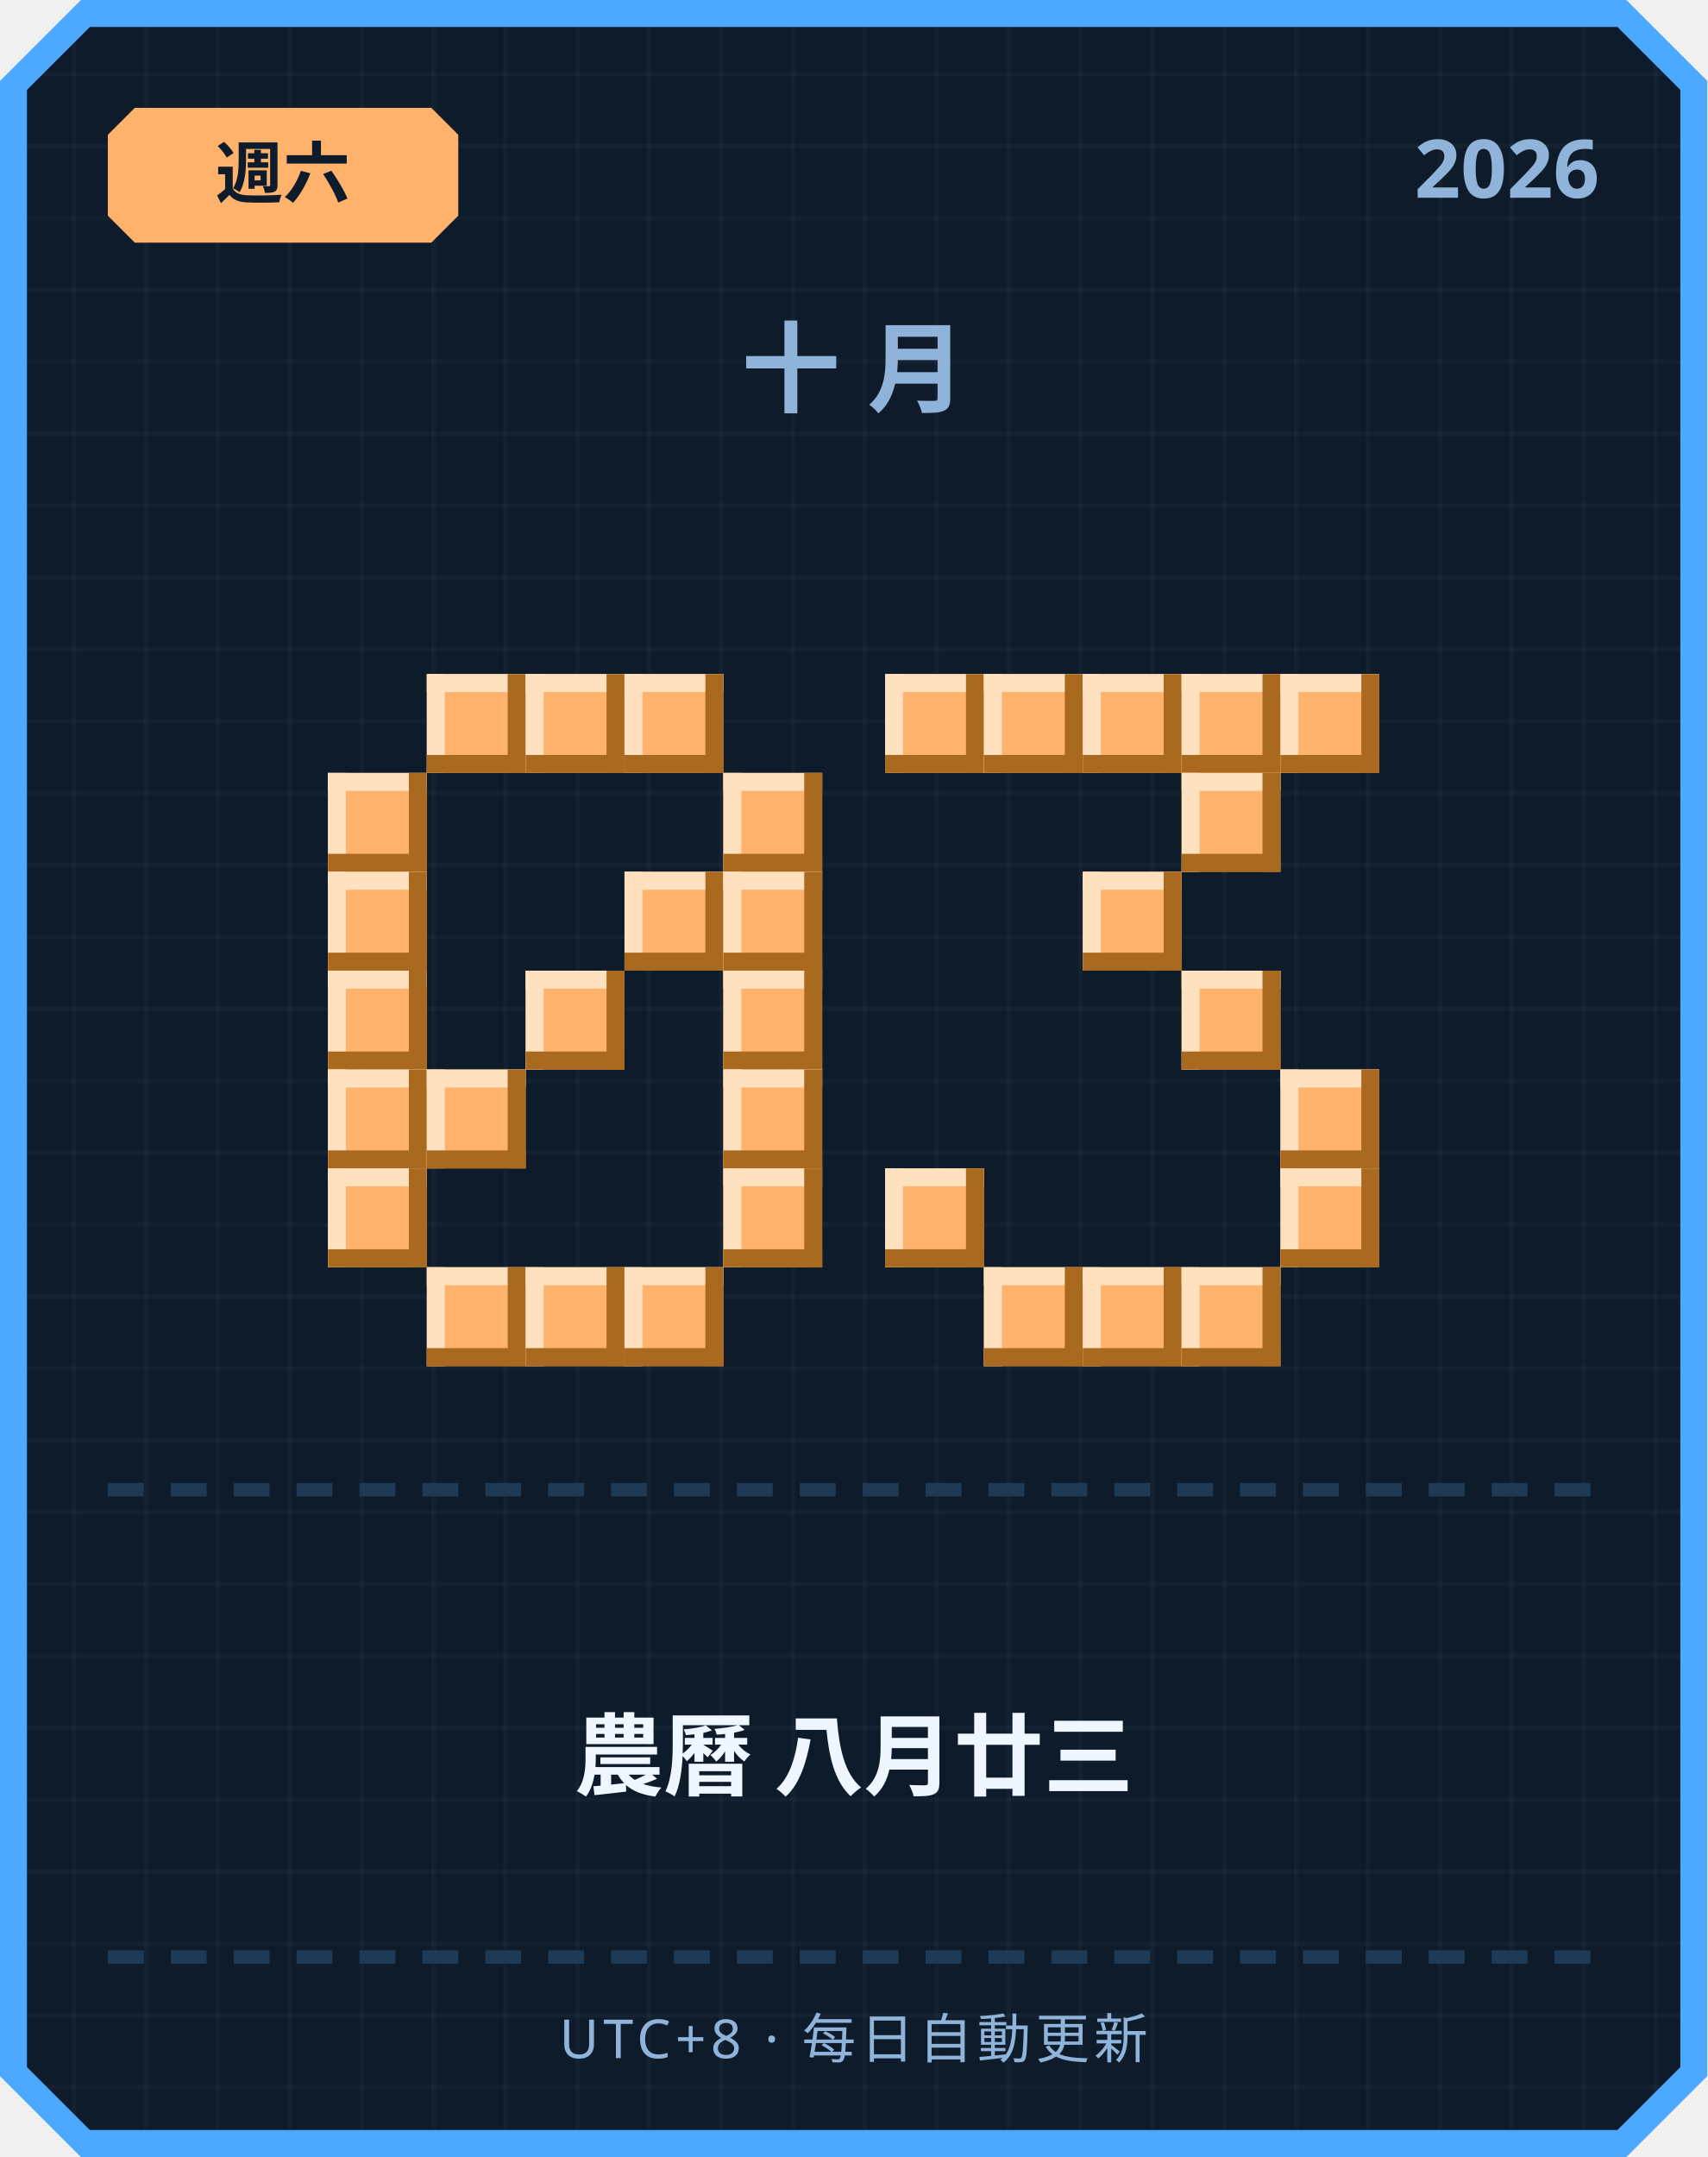
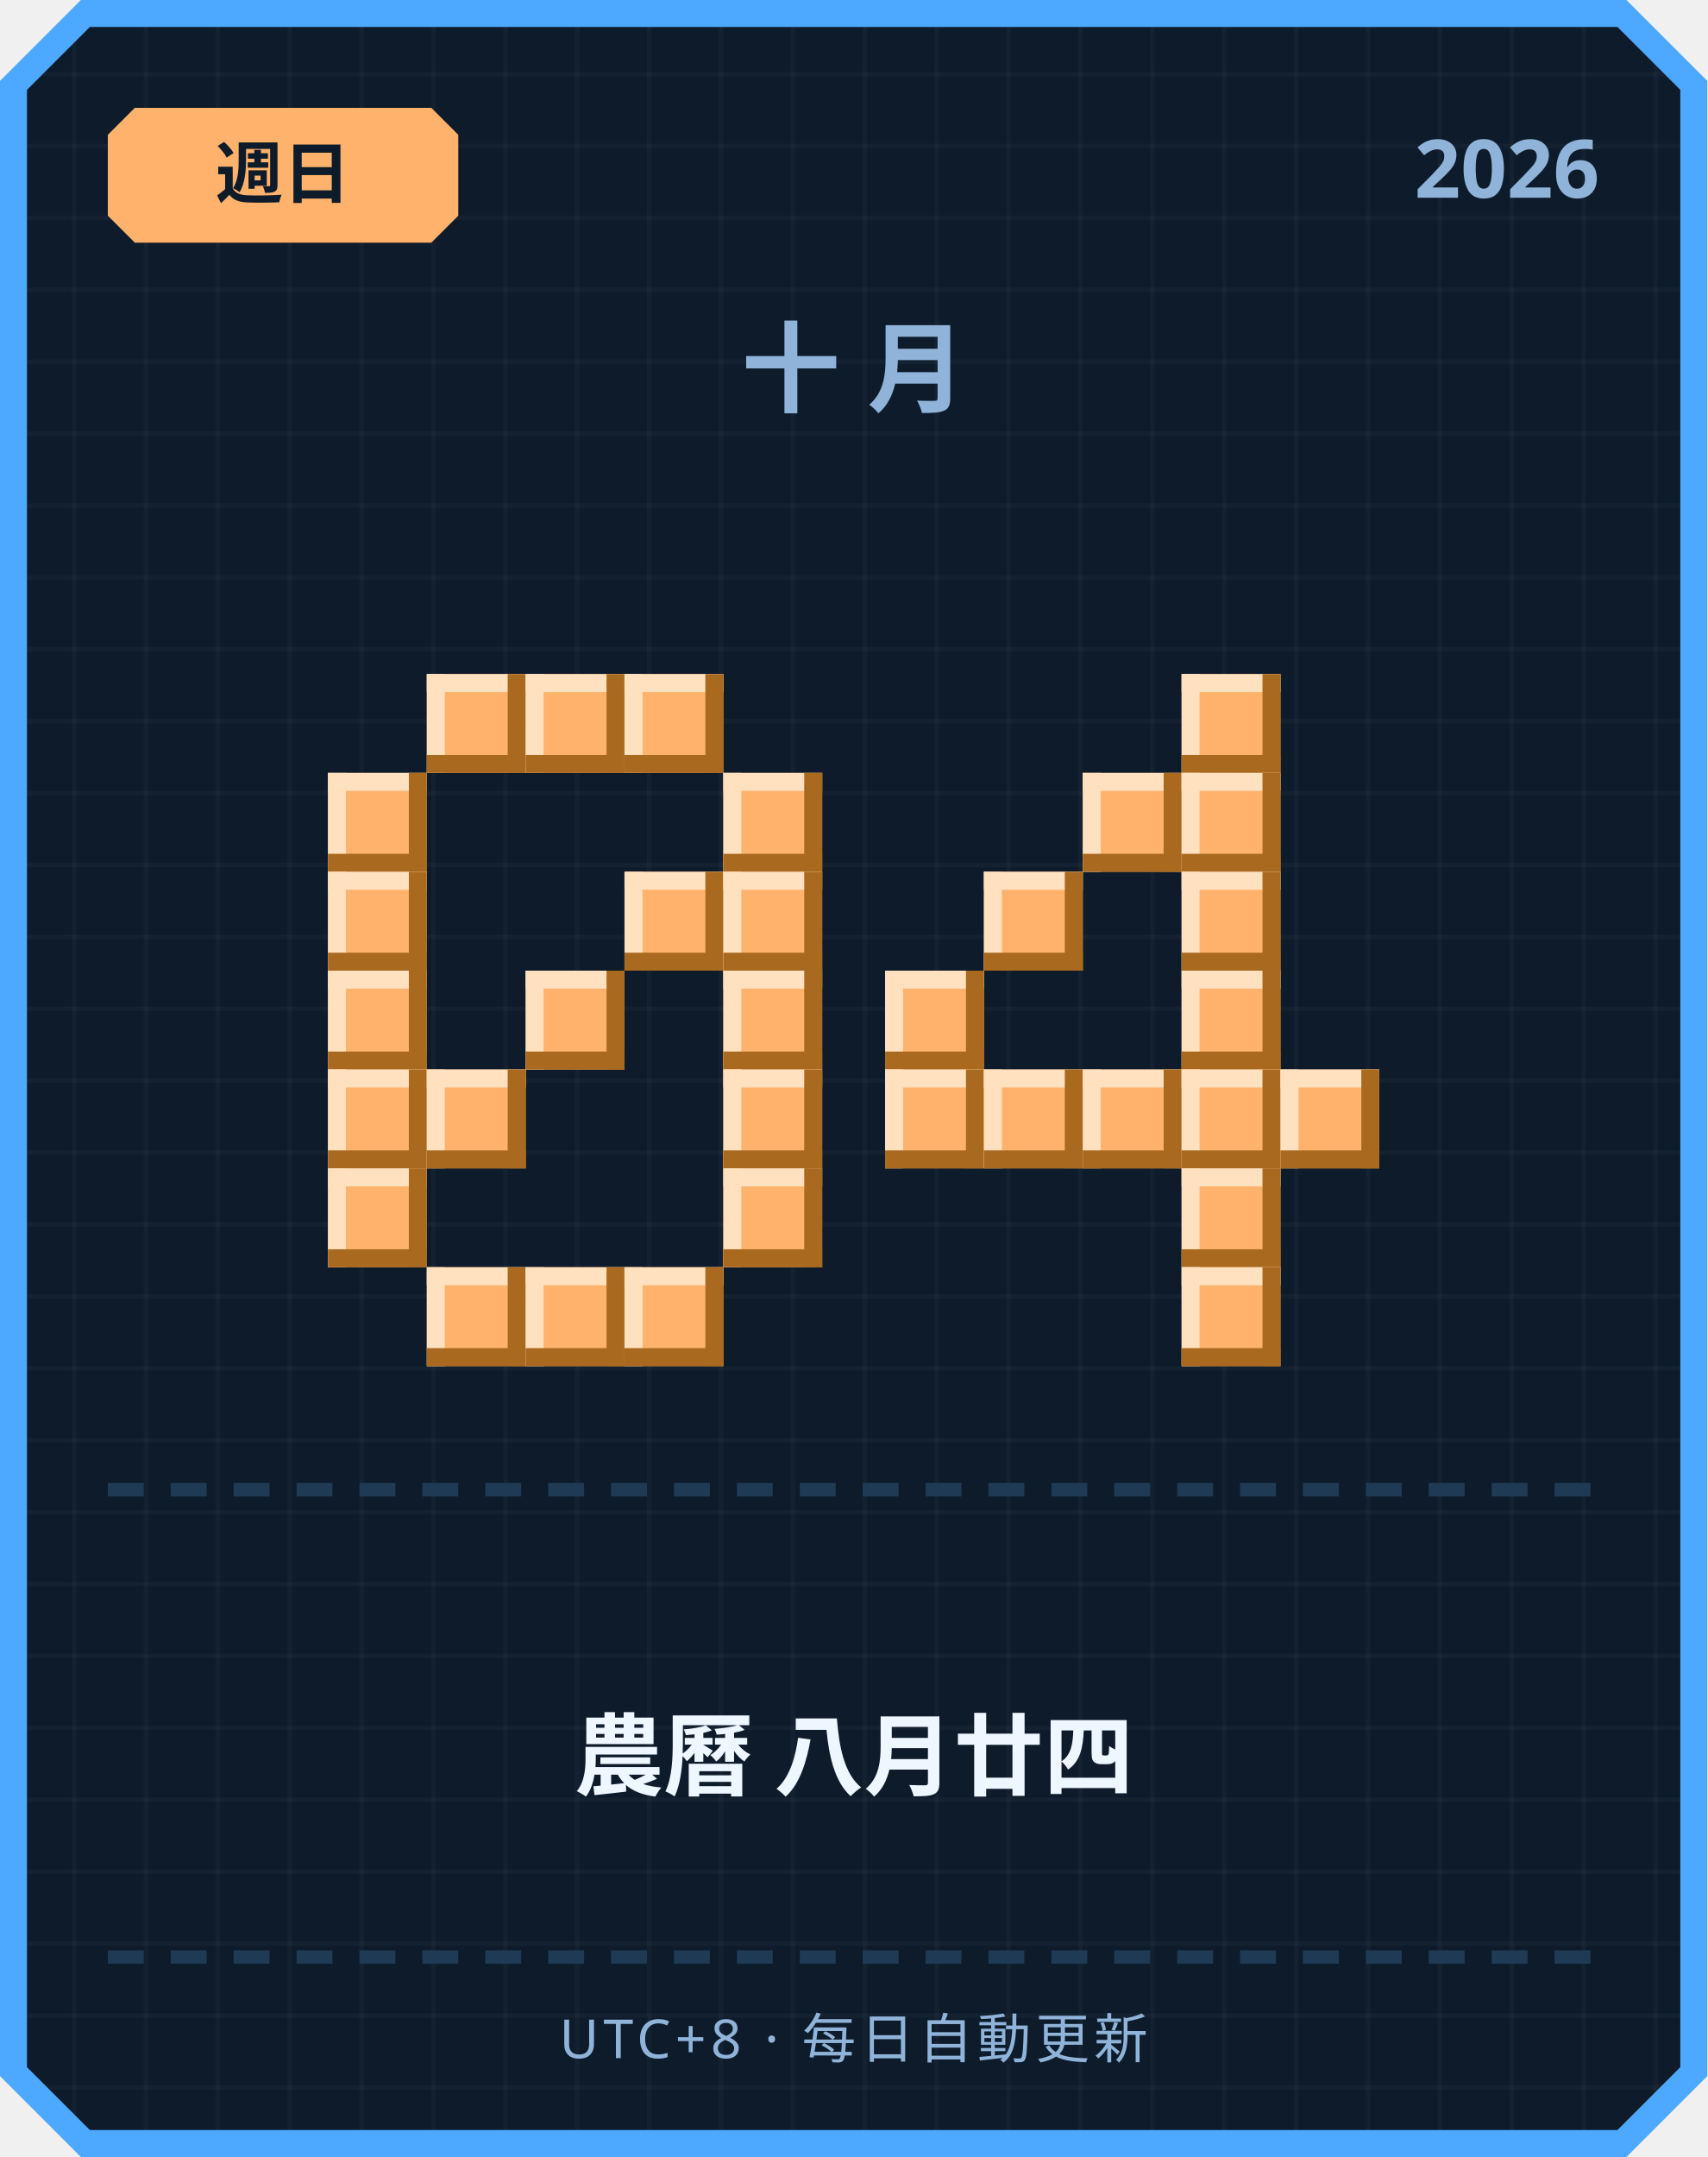
<svg xmlns="http://www.w3.org/2000/svg" width="380" height="480" viewBox="0 0 380 480">
  <defs>
    <pattern id="grid" width="16" height="16" patternUnits="userSpaceOnUse">
      <rect width="16" height="16" fill="#0d1b2a" />
      <rect width="1" height="16" fill="#ffffff" opacity="0.03" />
      <rect width="16" height="1" fill="#ffffff" opacity="0.03" />
    </pattern>
  </defs>
  <path d="M 18,0 L 362,0 L 380,18 L 380,462 L 362,480 L 18,480 L 0,462 L 0,18 Z" fill="#4da8ff" />
  <path d="M 20,6 L 360,6 L 374,20 L 374,460 L 360,474 L 20,474 L 6,460 L 6,20 Z" fill="url(#grid)" />
  <path d="M 30,24 L 96,24 L 102,30 L 102,48 L 96,54 L 30,54 L 24,48 L 24,30 Z" fill="#ffb26b" />
-   <text x="63" y="44" text-anchor="middle" font-family="'Segoe UI', sans-serif" font-size="15" font-weight="700" fill="#0d1b2a">週六</text>
+   <text x="63" y="44" text-anchor="middle" font-family="'Segoe UI', sans-serif" font-size="15" font-weight="700" fill="#0d1b2a">週日</text>
  <text x="356" y="44" text-anchor="end" font-family="'Segoe UI', sans-serif" font-size="18" font-weight="700" fill="#8fb3d9">2026</text>
  <text x="190" y="90" text-anchor="middle" font-family="'Segoe UI', sans-serif" font-size="22" font-weight="700" letter-spacing="6" fill="#8fb3d9">十月</text>
  <rect x="95" y="150" width="22" height="22" fill="#ffb26b" />
  <rect x="95" y="150" width="22" height="4" fill="#ffe1bf" />
  <rect x="95" y="150" width="4" height="22" fill="#ffe1bf" />
  <rect x="95" y="168" width="22" height="4" fill="#a9691f" />
  <rect x="113" y="150" width="4" height="22" fill="#a9691f" />
  <rect x="117" y="150" width="22" height="22" fill="#ffb26b" />
  <rect x="117" y="150" width="22" height="4" fill="#ffe1bf" />
  <rect x="117" y="150" width="4" height="22" fill="#ffe1bf" />
  <rect x="117" y="168" width="22" height="4" fill="#a9691f" />
  <rect x="135" y="150" width="4" height="22" fill="#a9691f" />
  <rect x="139" y="150" width="22" height="22" fill="#ffb26b" />
  <rect x="139" y="150" width="22" height="4" fill="#ffe1bf" />
  <rect x="139" y="150" width="4" height="22" fill="#ffe1bf" />
  <rect x="139" y="168" width="22" height="4" fill="#a9691f" />
  <rect x="157" y="150" width="4" height="22" fill="#a9691f" />
  <rect x="73" y="172" width="22" height="22" fill="#ffb26b" />
  <rect x="73" y="172" width="22" height="4" fill="#ffe1bf" />
  <rect x="73" y="172" width="4" height="22" fill="#ffe1bf" />
  <rect x="73" y="190" width="22" height="4" fill="#a9691f" />
  <rect x="91" y="172" width="4" height="22" fill="#a9691f" />
  <rect x="161" y="172" width="22" height="22" fill="#ffb26b" />
  <rect x="161" y="172" width="22" height="4" fill="#ffe1bf" />
  <rect x="161" y="172" width="4" height="22" fill="#ffe1bf" />
  <rect x="161" y="190" width="22" height="4" fill="#a9691f" />
  <rect x="179" y="172" width="4" height="22" fill="#a9691f" />
  <rect x="73" y="194" width="22" height="22" fill="#ffb26b" />
  <rect x="73" y="194" width="22" height="4" fill="#ffe1bf" />
  <rect x="73" y="194" width="4" height="22" fill="#ffe1bf" />
  <rect x="73" y="212" width="22" height="4" fill="#a9691f" />
  <rect x="91" y="194" width="4" height="22" fill="#a9691f" />
  <rect x="139" y="194" width="22" height="22" fill="#ffb26b" />
  <rect x="139" y="194" width="22" height="4" fill="#ffe1bf" />
  <rect x="139" y="194" width="4" height="22" fill="#ffe1bf" />
  <rect x="139" y="212" width="22" height="4" fill="#a9691f" />
  <rect x="157" y="194" width="4" height="22" fill="#a9691f" />
  <rect x="161" y="194" width="22" height="22" fill="#ffb26b" />
  <rect x="161" y="194" width="22" height="4" fill="#ffe1bf" />
  <rect x="161" y="194" width="4" height="22" fill="#ffe1bf" />
  <rect x="161" y="212" width="22" height="4" fill="#a9691f" />
  <rect x="179" y="194" width="4" height="22" fill="#a9691f" />
  <rect x="73" y="216" width="22" height="22" fill="#ffb26b" />
  <rect x="73" y="216" width="22" height="4" fill="#ffe1bf" />
  <rect x="73" y="216" width="4" height="22" fill="#ffe1bf" />
  <rect x="73" y="234" width="22" height="4" fill="#a9691f" />
  <rect x="91" y="216" width="4" height="22" fill="#a9691f" />
  <rect x="117" y="216" width="22" height="22" fill="#ffb26b" />
  <rect x="117" y="216" width="22" height="4" fill="#ffe1bf" />
  <rect x="117" y="216" width="4" height="22" fill="#ffe1bf" />
  <rect x="117" y="234" width="22" height="4" fill="#a9691f" />
  <rect x="135" y="216" width="4" height="22" fill="#a9691f" />
  <rect x="161" y="216" width="22" height="22" fill="#ffb26b" />
  <rect x="161" y="216" width="22" height="4" fill="#ffe1bf" />
  <rect x="161" y="216" width="4" height="22" fill="#ffe1bf" />
  <rect x="161" y="234" width="22" height="4" fill="#a9691f" />
  <rect x="179" y="216" width="4" height="22" fill="#a9691f" />
  <rect x="73" y="238" width="22" height="22" fill="#ffb26b" />
  <rect x="73" y="238" width="22" height="4" fill="#ffe1bf" />
  <rect x="73" y="238" width="4" height="22" fill="#ffe1bf" />
  <rect x="73" y="256" width="22" height="4" fill="#a9691f" />
  <rect x="91" y="238" width="4" height="22" fill="#a9691f" />
  <rect x="95" y="238" width="22" height="22" fill="#ffb26b" />
  <rect x="95" y="238" width="22" height="4" fill="#ffe1bf" />
  <rect x="95" y="238" width="4" height="22" fill="#ffe1bf" />
  <rect x="95" y="256" width="22" height="4" fill="#a9691f" />
  <rect x="113" y="238" width="4" height="22" fill="#a9691f" />
  <rect x="161" y="238" width="22" height="22" fill="#ffb26b" />
  <rect x="161" y="238" width="22" height="4" fill="#ffe1bf" />
  <rect x="161" y="238" width="4" height="22" fill="#ffe1bf" />
  <rect x="161" y="256" width="22" height="4" fill="#a9691f" />
  <rect x="179" y="238" width="4" height="22" fill="#a9691f" />
  <rect x="73" y="260" width="22" height="22" fill="#ffb26b" />
  <rect x="73" y="260" width="22" height="4" fill="#ffe1bf" />
  <rect x="73" y="260" width="4" height="22" fill="#ffe1bf" />
  <rect x="73" y="278" width="22" height="4" fill="#a9691f" />
  <rect x="91" y="260" width="4" height="22" fill="#a9691f" />
  <rect x="161" y="260" width="22" height="22" fill="#ffb26b" />
  <rect x="161" y="260" width="22" height="4" fill="#ffe1bf" />
  <rect x="161" y="260" width="4" height="22" fill="#ffe1bf" />
  <rect x="161" y="278" width="22" height="4" fill="#a9691f" />
  <rect x="179" y="260" width="4" height="22" fill="#a9691f" />
  <rect x="95" y="282" width="22" height="22" fill="#ffb26b" />
  <rect x="95" y="282" width="22" height="4" fill="#ffe1bf" />
  <rect x="95" y="282" width="4" height="22" fill="#ffe1bf" />
  <rect x="95" y="300" width="22" height="4" fill="#a9691f" />
  <rect x="113" y="282" width="4" height="22" fill="#a9691f" />
  <rect x="117" y="282" width="22" height="22" fill="#ffb26b" />
  <rect x="117" y="282" width="22" height="4" fill="#ffe1bf" />
  <rect x="117" y="282" width="4" height="22" fill="#ffe1bf" />
  <rect x="117" y="300" width="22" height="4" fill="#a9691f" />
  <rect x="135" y="282" width="4" height="22" fill="#a9691f" />
  <rect x="139" y="282" width="22" height="22" fill="#ffb26b" />
  <rect x="139" y="282" width="22" height="4" fill="#ffe1bf" />
  <rect x="139" y="282" width="4" height="22" fill="#ffe1bf" />
  <rect x="139" y="300" width="22" height="4" fill="#a9691f" />
  <rect x="157" y="282" width="4" height="22" fill="#a9691f" />
-   <rect x="197" y="150" width="22" height="22" fill="#ffb26b" />
-   <rect x="197" y="150" width="22" height="4" fill="#ffe1bf" />
-   <rect x="197" y="150" width="4" height="22" fill="#ffe1bf" />
-   <rect x="197" y="168" width="22" height="4" fill="#a9691f" />
-   <rect x="215" y="150" width="4" height="22" fill="#a9691f" />
-   <rect x="219" y="150" width="22" height="22" fill="#ffb26b" />
-   <rect x="219" y="150" width="22" height="4" fill="#ffe1bf" />
-   <rect x="219" y="150" width="4" height="22" fill="#ffe1bf" />
-   <rect x="219" y="168" width="22" height="4" fill="#a9691f" />
-   <rect x="237" y="150" width="4" height="22" fill="#a9691f" />
-   <rect x="241" y="150" width="22" height="22" fill="#ffb26b" />
-   <rect x="241" y="150" width="22" height="4" fill="#ffe1bf" />
-   <rect x="241" y="150" width="4" height="22" fill="#ffe1bf" />
-   <rect x="241" y="168" width="22" height="4" fill="#a9691f" />
-   <rect x="259" y="150" width="4" height="22" fill="#a9691f" />
  <rect x="263" y="150" width="22" height="22" fill="#ffb26b" />
  <rect x="263" y="150" width="22" height="4" fill="#ffe1bf" />
  <rect x="263" y="150" width="4" height="22" fill="#ffe1bf" />
  <rect x="263" y="168" width="22" height="4" fill="#a9691f" />
  <rect x="281" y="150" width="4" height="22" fill="#a9691f" />
-   <rect x="285" y="150" width="22" height="22" fill="#ffb26b" />
-   <rect x="285" y="150" width="22" height="4" fill="#ffe1bf" />
-   <rect x="285" y="150" width="4" height="22" fill="#ffe1bf" />
-   <rect x="285" y="168" width="22" height="4" fill="#a9691f" />
-   <rect x="303" y="150" width="4" height="22" fill="#a9691f" />
+   <rect x="241" y="172" width="22" height="22" fill="#ffb26b" />
+   <rect x="241" y="172" width="22" height="4" fill="#ffe1bf" />
+   <rect x="241" y="172" width="4" height="22" fill="#ffe1bf" />
+   <rect x="241" y="190" width="22" height="4" fill="#a9691f" />
+   <rect x="259" y="172" width="4" height="22" fill="#a9691f" />
  <rect x="263" y="172" width="22" height="22" fill="#ffb26b" />
  <rect x="263" y="172" width="22" height="4" fill="#ffe1bf" />
  <rect x="263" y="172" width="4" height="22" fill="#ffe1bf" />
  <rect x="263" y="190" width="22" height="4" fill="#a9691f" />
  <rect x="281" y="172" width="4" height="22" fill="#a9691f" />
-   <rect x="241" y="194" width="22" height="22" fill="#ffb26b" />
-   <rect x="241" y="194" width="22" height="4" fill="#ffe1bf" />
-   <rect x="241" y="194" width="4" height="22" fill="#ffe1bf" />
-   <rect x="241" y="212" width="22" height="4" fill="#a9691f" />
-   <rect x="259" y="194" width="4" height="22" fill="#a9691f" />
+   <rect x="219" y="194" width="22" height="22" fill="#ffb26b" />
+   <rect x="219" y="194" width="22" height="4" fill="#ffe1bf" />
+   <rect x="219" y="194" width="4" height="22" fill="#ffe1bf" />
+   <rect x="219" y="212" width="22" height="4" fill="#a9691f" />
+   <rect x="237" y="194" width="4" height="22" fill="#a9691f" />
+   <rect x="263" y="194" width="22" height="22" fill="#ffb26b" />
+   <rect x="263" y="194" width="22" height="4" fill="#ffe1bf" />
+   <rect x="263" y="194" width="4" height="22" fill="#ffe1bf" />
+   <rect x="263" y="212" width="22" height="4" fill="#a9691f" />
+   <rect x="281" y="194" width="4" height="22" fill="#a9691f" />
+   <rect x="197" y="216" width="22" height="22" fill="#ffb26b" />
+   <rect x="197" y="216" width="22" height="4" fill="#ffe1bf" />
+   <rect x="197" y="216" width="4" height="22" fill="#ffe1bf" />
+   <rect x="197" y="234" width="22" height="4" fill="#a9691f" />
+   <rect x="215" y="216" width="4" height="22" fill="#a9691f" />
  <rect x="263" y="216" width="22" height="22" fill="#ffb26b" />
  <rect x="263" y="216" width="22" height="4" fill="#ffe1bf" />
  <rect x="263" y="216" width="4" height="22" fill="#ffe1bf" />
  <rect x="263" y="234" width="22" height="4" fill="#a9691f" />
  <rect x="281" y="216" width="4" height="22" fill="#a9691f" />
+   <rect x="197" y="238" width="22" height="22" fill="#ffb26b" />
+   <rect x="197" y="238" width="22" height="4" fill="#ffe1bf" />
+   <rect x="197" y="238" width="4" height="22" fill="#ffe1bf" />
+   <rect x="197" y="256" width="22" height="4" fill="#a9691f" />
+   <rect x="215" y="238" width="4" height="22" fill="#a9691f" />
+   <rect x="219" y="238" width="22" height="22" fill="#ffb26b" />
+   <rect x="219" y="238" width="22" height="4" fill="#ffe1bf" />
+   <rect x="219" y="238" width="4" height="22" fill="#ffe1bf" />
+   <rect x="219" y="256" width="22" height="4" fill="#a9691f" />
+   <rect x="237" y="238" width="4" height="22" fill="#a9691f" />
+   <rect x="241" y="238" width="22" height="22" fill="#ffb26b" />
+   <rect x="241" y="238" width="22" height="4" fill="#ffe1bf" />
+   <rect x="241" y="238" width="4" height="22" fill="#ffe1bf" />
+   <rect x="241" y="256" width="22" height="4" fill="#a9691f" />
+   <rect x="259" y="238" width="4" height="22" fill="#a9691f" />
+   <rect x="263" y="238" width="22" height="22" fill="#ffb26b" />
+   <rect x="263" y="238" width="22" height="4" fill="#ffe1bf" />
+   <rect x="263" y="238" width="4" height="22" fill="#ffe1bf" />
+   <rect x="263" y="256" width="22" height="4" fill="#a9691f" />
+   <rect x="281" y="238" width="4" height="22" fill="#a9691f" />
  <rect x="285" y="238" width="22" height="22" fill="#ffb26b" />
  <rect x="285" y="238" width="22" height="4" fill="#ffe1bf" />
  <rect x="285" y="238" width="4" height="22" fill="#ffe1bf" />
  <rect x="285" y="256" width="22" height="4" fill="#a9691f" />
  <rect x="303" y="238" width="4" height="22" fill="#a9691f" />
-   <rect x="197" y="260" width="22" height="22" fill="#ffb26b" />
-   <rect x="197" y="260" width="22" height="4" fill="#ffe1bf" />
-   <rect x="197" y="260" width="4" height="22" fill="#ffe1bf" />
-   <rect x="197" y="278" width="22" height="4" fill="#a9691f" />
-   <rect x="215" y="260" width="4" height="22" fill="#a9691f" />
-   <rect x="285" y="260" width="22" height="22" fill="#ffb26b" />
-   <rect x="285" y="260" width="22" height="4" fill="#ffe1bf" />
-   <rect x="285" y="260" width="4" height="22" fill="#ffe1bf" />
-   <rect x="285" y="278" width="22" height="4" fill="#a9691f" />
-   <rect x="303" y="260" width="4" height="22" fill="#a9691f" />
-   <rect x="219" y="282" width="22" height="22" fill="#ffb26b" />
-   <rect x="219" y="282" width="22" height="4" fill="#ffe1bf" />
-   <rect x="219" y="282" width="4" height="22" fill="#ffe1bf" />
-   <rect x="219" y="300" width="22" height="4" fill="#a9691f" />
-   <rect x="237" y="282" width="4" height="22" fill="#a9691f" />
-   <rect x="241" y="282" width="22" height="22" fill="#ffb26b" />
-   <rect x="241" y="282" width="22" height="4" fill="#ffe1bf" />
-   <rect x="241" y="282" width="4" height="22" fill="#ffe1bf" />
-   <rect x="241" y="300" width="22" height="4" fill="#a9691f" />
-   <rect x="259" y="282" width="4" height="22" fill="#a9691f" />
+   <rect x="263" y="260" width="22" height="22" fill="#ffb26b" />
+   <rect x="263" y="260" width="22" height="4" fill="#ffe1bf" />
+   <rect x="263" y="260" width="4" height="22" fill="#ffe1bf" />
+   <rect x="263" y="278" width="22" height="4" fill="#a9691f" />
+   <rect x="281" y="260" width="4" height="22" fill="#a9691f" />
  <rect x="263" y="282" width="22" height="22" fill="#ffb26b" />
  <rect x="263" y="282" width="22" height="4" fill="#ffe1bf" />
  <rect x="263" y="282" width="4" height="22" fill="#ffe1bf" />
  <rect x="263" y="300" width="22" height="4" fill="#a9691f" />
  <rect x="281" y="282" width="4" height="22" fill="#a9691f" />
  <rect x="24" y="330" width="8" height="3" fill="#1e3a54" />
  <rect x="38" y="330" width="8" height="3" fill="#1e3a54" />
  <rect x="52" y="330" width="8" height="3" fill="#1e3a54" />
  <rect x="66" y="330" width="8" height="3" fill="#1e3a54" />
  <rect x="80" y="330" width="8" height="3" fill="#1e3a54" />
  <rect x="94" y="330" width="8" height="3" fill="#1e3a54" />
  <rect x="108" y="330" width="8" height="3" fill="#1e3a54" />
  <rect x="122" y="330" width="8" height="3" fill="#1e3a54" />
  <rect x="136" y="330" width="8" height="3" fill="#1e3a54" />
  <rect x="150" y="330" width="8" height="3" fill="#1e3a54" />
  <rect x="164" y="330" width="8" height="3" fill="#1e3a54" />
  <rect x="178" y="330" width="8" height="3" fill="#1e3a54" />
  <rect x="192" y="330" width="8" height="3" fill="#1e3a54" />
  <rect x="206" y="330" width="8" height="3" fill="#1e3a54" />
  <rect x="220" y="330" width="8" height="3" fill="#1e3a54" />
  <rect x="234" y="330" width="8" height="3" fill="#1e3a54" />
  <rect x="248" y="330" width="8" height="3" fill="#1e3a54" />
  <rect x="262" y="330" width="8" height="3" fill="#1e3a54" />
  <rect x="276" y="330" width="8" height="3" fill="#1e3a54" />
  <rect x="290" y="330" width="8" height="3" fill="#1e3a54" />
  <rect x="304" y="330" width="8" height="3" fill="#1e3a54" />
  <rect x="318" y="330" width="8" height="3" fill="#1e3a54" />
  <rect x="332" y="330" width="8" height="3" fill="#1e3a54" />
  <rect x="346" y="330" width="8" height="3" fill="#1e3a54" />
-   <text x="190" y="398" text-anchor="middle" font-family="'Segoe UI', 'Microsoft JhengHei', sans-serif" font-size="20" font-weight="700" fill="#eef6ff">農曆 八月廿三</text>
+   <text x="190" y="398" text-anchor="middle" font-family="'Segoe UI', 'Microsoft JhengHei', sans-serif" font-size="20" font-weight="700" fill="#eef6ff">農曆 八月廿四</text>
  <rect x="24" y="434" width="8" height="3" fill="#1e3a54" />
  <rect x="38" y="434" width="8" height="3" fill="#1e3a54" />
  <rect x="52" y="434" width="8" height="3" fill="#1e3a54" />
  <rect x="66" y="434" width="8" height="3" fill="#1e3a54" />
  <rect x="80" y="434" width="8" height="3" fill="#1e3a54" />
  <rect x="94" y="434" width="8" height="3" fill="#1e3a54" />
  <rect x="108" y="434" width="8" height="3" fill="#1e3a54" />
  <rect x="122" y="434" width="8" height="3" fill="#1e3a54" />
  <rect x="136" y="434" width="8" height="3" fill="#1e3a54" />
  <rect x="150" y="434" width="8" height="3" fill="#1e3a54" />
  <rect x="164" y="434" width="8" height="3" fill="#1e3a54" />
  <rect x="178" y="434" width="8" height="3" fill="#1e3a54" />
  <rect x="192" y="434" width="8" height="3" fill="#1e3a54" />
  <rect x="206" y="434" width="8" height="3" fill="#1e3a54" />
  <rect x="220" y="434" width="8" height="3" fill="#1e3a54" />
  <rect x="234" y="434" width="8" height="3" fill="#1e3a54" />
  <rect x="248" y="434" width="8" height="3" fill="#1e3a54" />
  <rect x="262" y="434" width="8" height="3" fill="#1e3a54" />
  <rect x="276" y="434" width="8" height="3" fill="#1e3a54" />
  <rect x="290" y="434" width="8" height="3" fill="#1e3a54" />
  <rect x="304" y="434" width="8" height="3" fill="#1e3a54" />
  <rect x="318" y="434" width="8" height="3" fill="#1e3a54" />
  <rect x="332" y="434" width="8" height="3" fill="#1e3a54" />
  <rect x="346" y="434" width="8" height="3" fill="#1e3a54" />
  <text x="190" y="458" text-anchor="middle" font-family="'Segoe UI', sans-serif" font-size="12" letter-spacing="1" fill="#8fb3d9">UTC+8 · 每日自動更新</text>
</svg>
